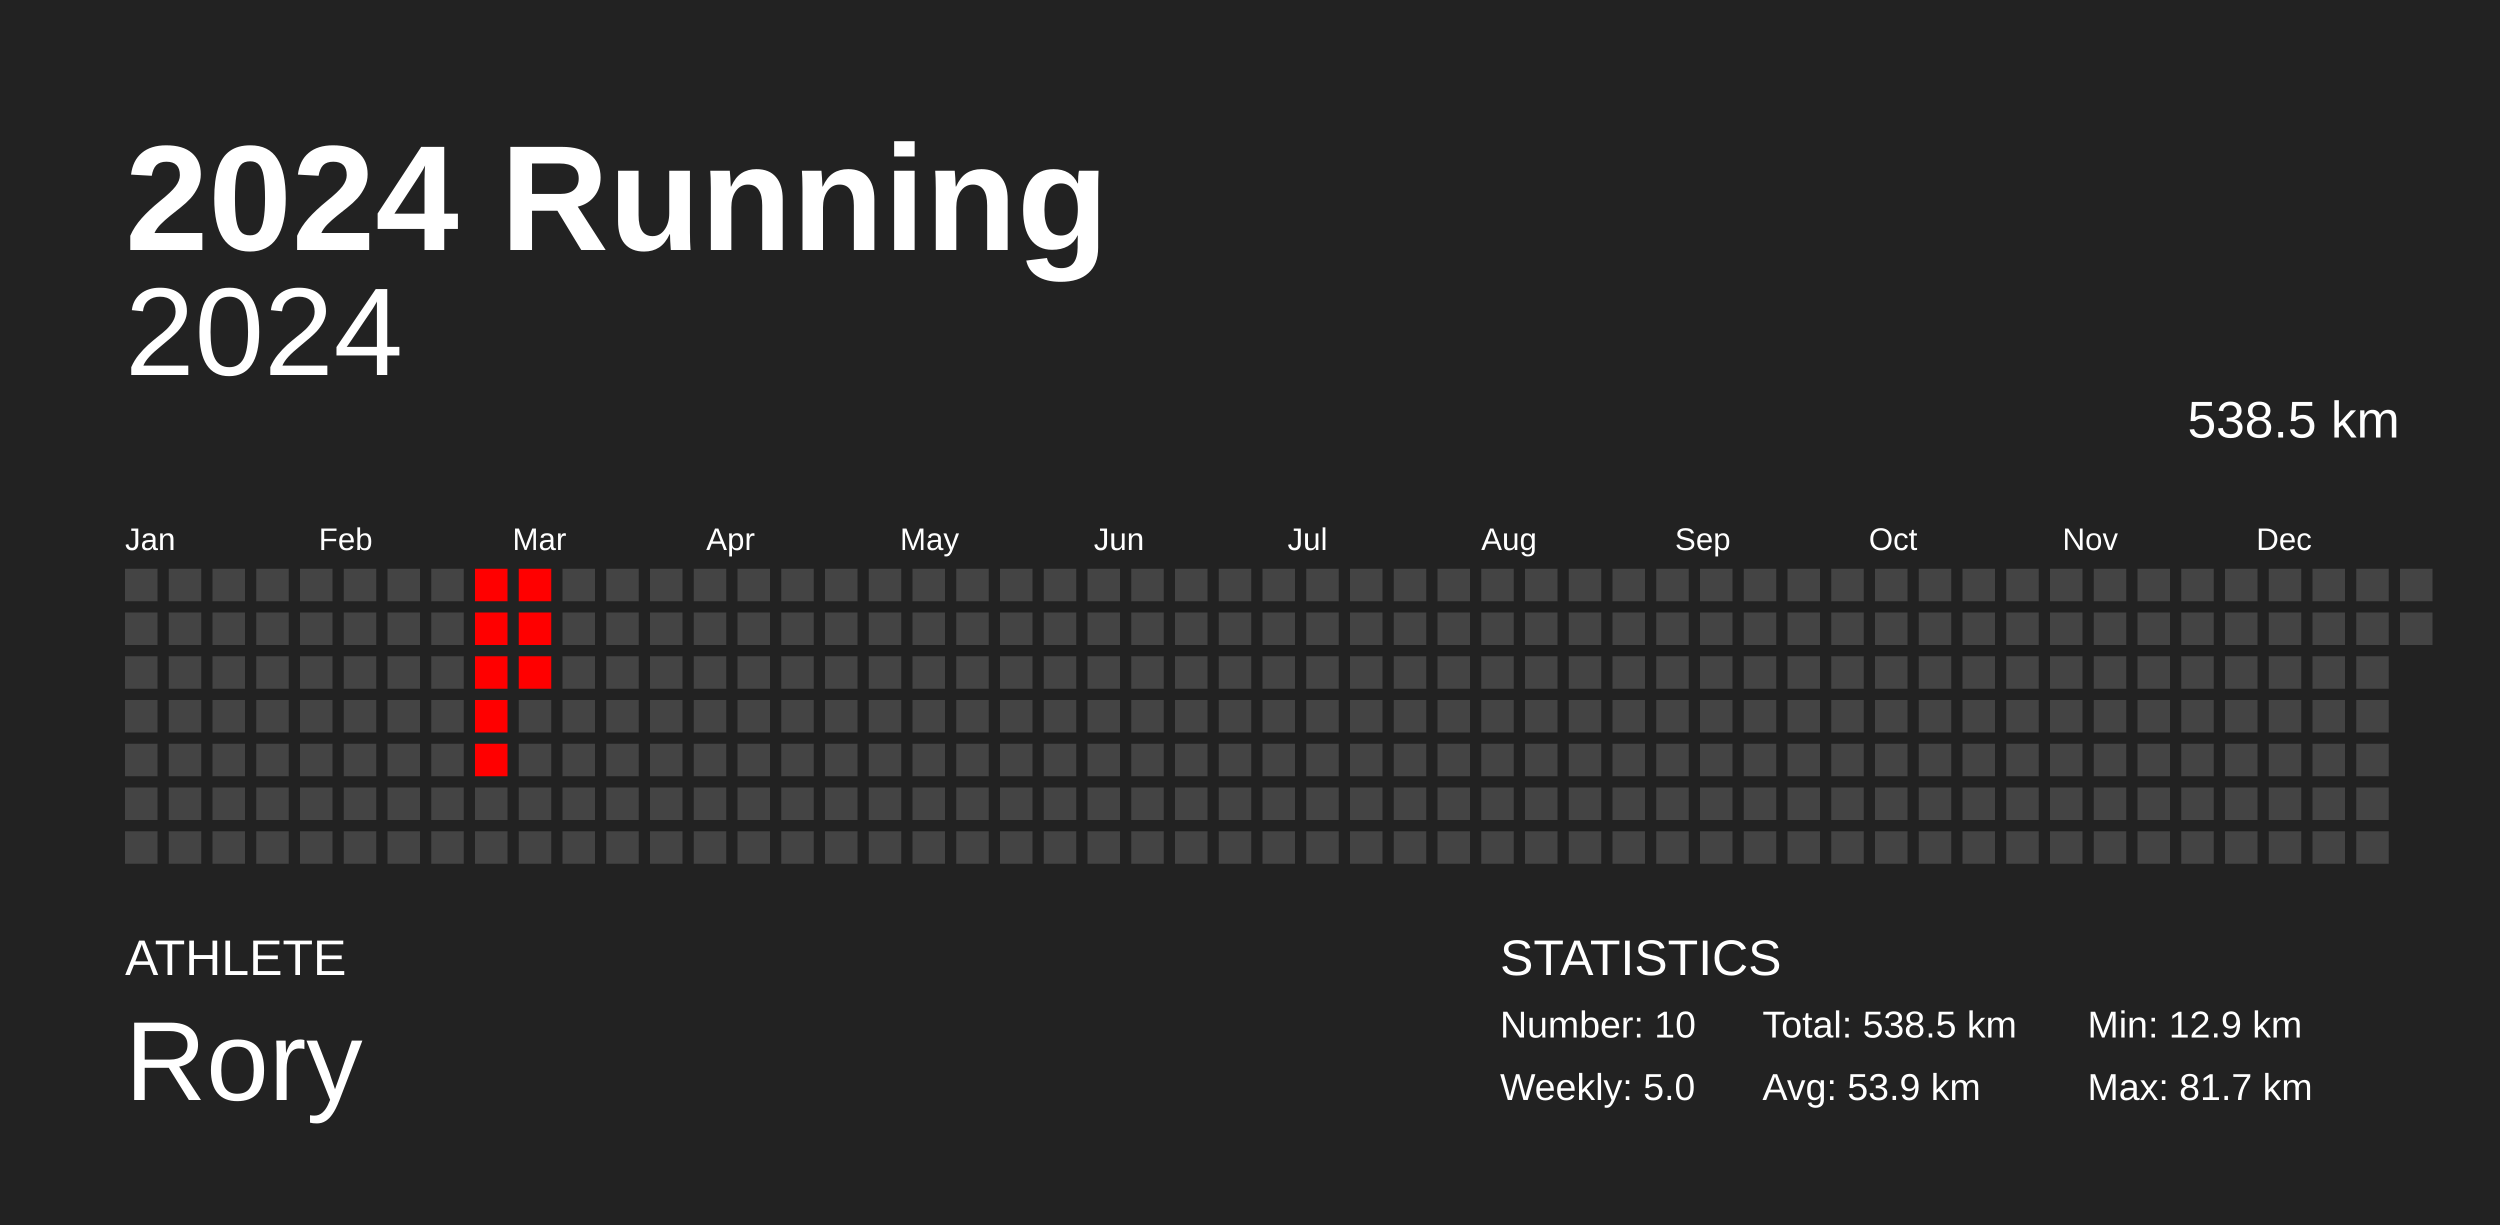
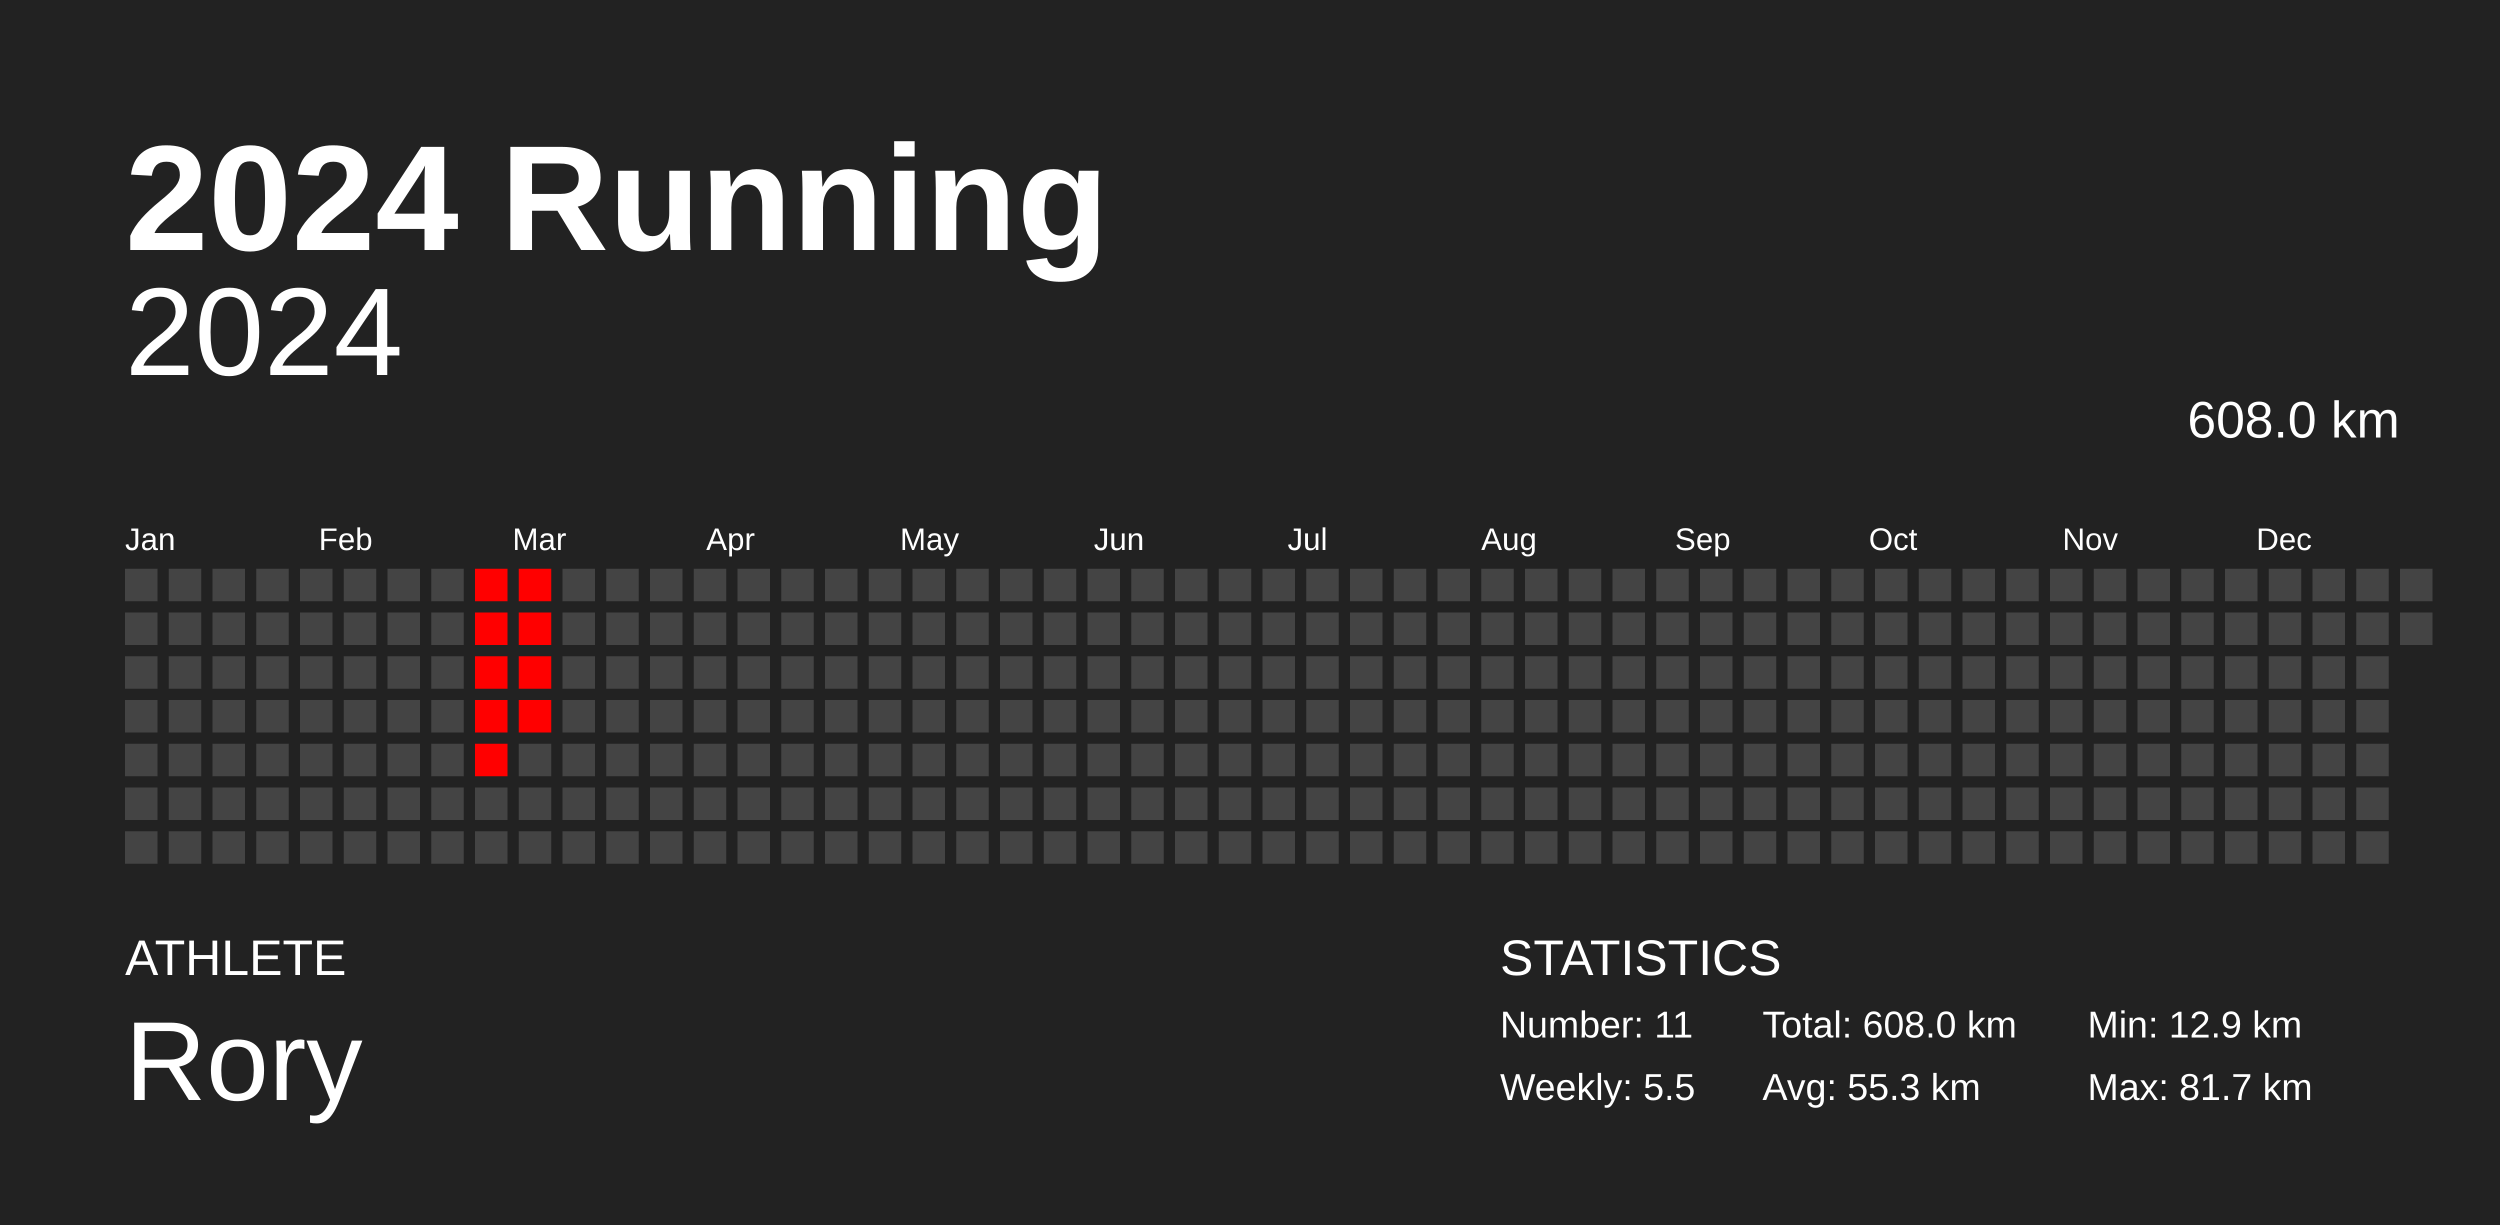
<svg xmlns="http://www.w3.org/2000/svg" baseProfile="full" height="98mm" version="1.1" viewBox="0,0,200,98" width="200mm">
  <defs />
  <rect fill="#222222" height="98" width="200" x="0" y="0" />
  <text fill="#FFFFFF" style="font-size:12px; font-family:Arial; font-weight:bold;" x="10" y="20">2024 Running</text>
  <text fill="#FFFFFF" style="font-size:4px; font-family:Arial" x="10" y="78">ATHLETE</text>
  <text fill="#FFFFFF" style="font-size:9px; font-family:Arial" x="10" y="88">Rory</text>
  <text fill="#FFFFFF" style="font-size:4px; font-family:Arial" x="120" y="78">STATISTICS</text>
-   <text fill="#FFFFFF" style="font-size:3px; font-family:Arial" x="120" y="83">Number: 10</text>
-   <text fill="#FFFFFF" style="font-size:3px; font-family:Arial" x="120" y="88">Weekly: 5.0</text>
-   <text fill="#FFFFFF" style="font-size:3px; font-family:Arial" x="141" y="83">Total: 538.5 km</text>
-   <text fill="#FFFFFF" style="font-size:3px; font-family:Arial" x="141" y="88">Avg: 53.9 km</text>
+   <text fill="#FFFFFF" style="font-size:3px; font-family:Arial" x="120" y="83">Number: 11</text>
+   <text fill="#FFFFFF" style="font-size:3px; font-family:Arial" x="120" y="88">Weekly: 5.5</text>
+   <text fill="#FFFFFF" style="font-size:3px; font-family:Arial" x="141" y="83">Total: 608.0 km</text>
+   <text fill="#FFFFFF" style="font-size:3px; font-family:Arial" x="141" y="88">Avg: 55.3 km</text>
  <text fill="#FFFFFF" style="font-size:3px; font-family:Arial" x="167" y="83">Min: 12.9 km</text>
  <text fill="#FFFFFF" style="font-size:3px; font-family:Arial" x="167" y="88">Max: 81.7 km</text>
  <text alignment-baseline="hanging" fill="#FFFFFF" style="font-size:10.0px; font-family:Arial;" x="10" y="30">2024</text>
-   <text alignment-baseline="hanging" fill="#FFFFFF" style="font-size:4.125px; font-family:Arial;" x="175" y="35">538.5 km</text>
+   <text alignment-baseline="hanging" fill="#FFFFFF" style="font-size:4.125px; font-family:Arial;" x="175" y="35">608.0 km</text>
  <text fill="#FFFFFF" style="font-size:2.5px; font-family:Arial" x="10.0" y="44">Jan</text>
  <text fill="#FFFFFF" style="font-size:2.5px; font-family:Arial" x="25.5" y="44">Feb</text>
  <text fill="#FFFFFF" style="font-size:2.5px; font-family:Arial" x="41.0" y="44">Mar</text>
  <text fill="#FFFFFF" style="font-size:2.5px; font-family:Arial" x="56.5" y="44">Apr</text>
  <text fill="#FFFFFF" style="font-size:2.5px; font-family:Arial" x="72.0" y="44">May</text>
  <text fill="#FFFFFF" style="font-size:2.5px; font-family:Arial" x="87.5" y="44">Jun</text>
  <text fill="#FFFFFF" style="font-size:2.5px; font-family:Arial" x="103.0" y="44">Jul</text>
  <text fill="#FFFFFF" style="font-size:2.5px; font-family:Arial" x="118.5" y="44">Aug</text>
  <text fill="#FFFFFF" style="font-size:2.5px; font-family:Arial" x="134.0" y="44">Sep</text>
  <text fill="#FFFFFF" style="font-size:2.5px; font-family:Arial" x="149.5" y="44">Oct</text>
  <text fill="#FFFFFF" style="font-size:2.5px; font-family:Arial" x="165.0" y="44">Nov</text>
  <text fill="#FFFFFF" style="font-size:2.5px; font-family:Arial" x="180.5" y="44">Dec</text>
  <rect fill="#444444" height="2.6" width="2.6" x="10.0" y="45.5" />
  <rect fill="#444444" height="2.6" width="2.6" x="10.0" y="49.0" />
  <rect fill="#444444" height="2.6" width="2.6" x="10.0" y="52.5" />
  <rect fill="#444444" height="2.6" width="2.6" x="10.0" y="56.0" />
  <rect fill="#444444" height="2.6" width="2.6" x="10.0" y="59.5" />
  <rect fill="#444444" height="2.6" width="2.6" x="10.0" y="63.0" />
  <rect fill="#444444" height="2.6" width="2.6" x="10.0" y="66.5" />
  <rect fill="#444444" height="2.6" width="2.6" x="13.5" y="45.5" />
  <rect fill="#444444" height="2.6" width="2.6" x="13.5" y="49.0" />
  <rect fill="#444444" height="2.6" width="2.6" x="13.5" y="52.5" />
  <rect fill="#444444" height="2.6" width="2.6" x="13.5" y="56.0" />
  <rect fill="#444444" height="2.6" width="2.6" x="13.5" y="59.5" />
  <rect fill="#444444" height="2.6" width="2.6" x="13.5" y="63.0" />
  <rect fill="#444444" height="2.6" width="2.6" x="13.5" y="66.5" />
  <rect fill="#444444" height="2.6" width="2.6" x="17.0" y="45.5" />
  <rect fill="#444444" height="2.6" width="2.6" x="17.0" y="49.0" />
  <rect fill="#444444" height="2.6" width="2.6" x="17.0" y="52.5" />
  <rect fill="#444444" height="2.6" width="2.6" x="17.0" y="56.0" />
  <rect fill="#444444" height="2.6" width="2.6" x="17.0" y="59.5" />
  <rect fill="#444444" height="2.6" width="2.6" x="17.0" y="63.0" />
  <rect fill="#444444" height="2.6" width="2.6" x="17.0" y="66.5" />
  <rect fill="#444444" height="2.6" width="2.6" x="20.5" y="45.5" />
  <rect fill="#444444" height="2.6" width="2.6" x="20.5" y="49.0" />
  <rect fill="#444444" height="2.6" width="2.6" x="20.5" y="52.5" />
  <rect fill="#444444" height="2.6" width="2.6" x="20.5" y="56.0" />
  <rect fill="#444444" height="2.6" width="2.6" x="20.5" y="59.5" />
  <rect fill="#444444" height="2.6" width="2.6" x="20.5" y="63.0" />
  <rect fill="#444444" height="2.6" width="2.6" x="20.5" y="66.5" />
  <rect fill="#444444" height="2.6" width="2.6" x="24.0" y="45.5" />
  <rect fill="#444444" height="2.6" width="2.6" x="24.0" y="49.0" />
  <rect fill="#444444" height="2.6" width="2.6" x="24.0" y="52.5" />
  <rect fill="#444444" height="2.6" width="2.6" x="24.0" y="56.0" />
  <rect fill="#444444" height="2.6" width="2.6" x="24.0" y="59.5" />
  <rect fill="#444444" height="2.6" width="2.6" x="24.0" y="63.0" />
  <rect fill="#444444" height="2.6" width="2.6" x="24.0" y="66.5" />
  <rect fill="#444444" height="2.6" width="2.6" x="27.5" y="45.5" />
  <rect fill="#444444" height="2.6" width="2.6" x="27.5" y="49.0" />
  <rect fill="#444444" height="2.6" width="2.6" x="27.5" y="52.5" />
  <rect fill="#444444" height="2.6" width="2.6" x="27.5" y="56.0" />
  <rect fill="#444444" height="2.6" width="2.6" x="27.5" y="59.5" />
  <rect fill="#444444" height="2.6" width="2.6" x="27.5" y="63.0" />
  <rect fill="#444444" height="2.6" width="2.6" x="27.5" y="66.5" />
  <rect fill="#444444" height="2.6" width="2.6" x="31.0" y="45.5" />
  <rect fill="#444444" height="2.6" width="2.6" x="31.0" y="49.0" />
  <rect fill="#444444" height="2.6" width="2.6" x="31.0" y="52.5" />
  <rect fill="#444444" height="2.6" width="2.6" x="31.0" y="56.0" />
  <rect fill="#444444" height="2.6" width="2.6" x="31.0" y="59.5" />
  <rect fill="#444444" height="2.6" width="2.6" x="31.0" y="63.0" />
  <rect fill="#444444" height="2.6" width="2.6" x="31.0" y="66.5" />
  <rect fill="#444444" height="2.6" width="2.6" x="34.5" y="45.5" />
  <rect fill="#444444" height="2.6" width="2.6" x="34.5" y="49.0" />
  <rect fill="#444444" height="2.6" width="2.6" x="34.5" y="52.5" />
  <rect fill="#444444" height="2.6" width="2.6" x="34.5" y="56.0" />
  <rect fill="#444444" height="2.6" width="2.6" x="34.5" y="59.5" />
  <rect fill="#444444" height="2.6" width="2.6" x="34.5" y="63.0" />
  <rect fill="#444444" height="2.6" width="2.6" x="34.5" y="66.5" />
  <rect fill="red" height="2.6" width="2.6" x="38.0" y="45.5" />
  <rect fill="red" height="2.6" width="2.6" x="38.0" y="49.0" />
  <rect fill="red" height="2.6" width="2.6" x="38.0" y="52.5" />
  <rect fill="red" height="2.6" width="2.6" x="38.0" y="56.0" />
  <rect fill="red" height="2.6" width="2.6" x="38.0" y="59.5" />
  <rect fill="#444444" height="2.6" width="2.6" x="38.0" y="63.0" />
  <rect fill="#444444" height="2.6" width="2.6" x="38.0" y="66.5" />
  <rect fill="red" height="2.6" width="2.6" x="41.5" y="45.5" />
  <rect fill="red" height="2.6" width="2.6" x="41.5" y="49.0" />
  <rect fill="red" height="2.6" width="2.6" x="41.5" y="52.5" />
-   <rect fill="#444444" height="2.6" width="2.6" x="41.5" y="56.0" />
+   <rect fill="red" height="2.6" width="2.6" x="41.5" y="56.0" />
  <rect fill="#444444" height="2.6" width="2.6" x="41.5" y="59.5" />
  <rect fill="#444444" height="2.6" width="2.6" x="41.5" y="63.0" />
  <rect fill="#444444" height="2.6" width="2.6" x="41.5" y="66.5" />
  <rect fill="#444444" height="2.6" width="2.6" x="45.0" y="45.5" />
  <rect fill="#444444" height="2.6" width="2.6" x="45.0" y="49.0" />
  <rect fill="#444444" height="2.6" width="2.6" x="45.0" y="52.5" />
  <rect fill="#444444" height="2.6" width="2.6" x="45.0" y="56.0" />
  <rect fill="#444444" height="2.6" width="2.6" x="45.0" y="59.5" />
  <rect fill="#444444" height="2.6" width="2.6" x="45.0" y="63.0" />
  <rect fill="#444444" height="2.6" width="2.6" x="45.0" y="66.5" />
  <rect fill="#444444" height="2.6" width="2.6" x="48.5" y="45.5" />
  <rect fill="#444444" height="2.6" width="2.6" x="48.5" y="49.0" />
  <rect fill="#444444" height="2.6" width="2.6" x="48.5" y="52.5" />
  <rect fill="#444444" height="2.6" width="2.6" x="48.5" y="56.0" />
  <rect fill="#444444" height="2.6" width="2.6" x="48.5" y="59.5" />
  <rect fill="#444444" height="2.6" width="2.6" x="48.5" y="63.0" />
  <rect fill="#444444" height="2.6" width="2.6" x="48.5" y="66.5" />
  <rect fill="#444444" height="2.6" width="2.6" x="52.0" y="45.5" />
  <rect fill="#444444" height="2.6" width="2.6" x="52.0" y="49.0" />
  <rect fill="#444444" height="2.6" width="2.6" x="52.0" y="52.5" />
  <rect fill="#444444" height="2.6" width="2.6" x="52.0" y="56.0" />
  <rect fill="#444444" height="2.6" width="2.6" x="52.0" y="59.5" />
  <rect fill="#444444" height="2.6" width="2.6" x="52.0" y="63.0" />
  <rect fill="#444444" height="2.6" width="2.6" x="52.0" y="66.5" />
  <rect fill="#444444" height="2.6" width="2.6" x="55.5" y="45.5" />
  <rect fill="#444444" height="2.6" width="2.6" x="55.5" y="49.0" />
  <rect fill="#444444" height="2.6" width="2.6" x="55.5" y="52.5" />
  <rect fill="#444444" height="2.6" width="2.6" x="55.5" y="56.0" />
  <rect fill="#444444" height="2.6" width="2.6" x="55.5" y="59.5" />
  <rect fill="#444444" height="2.6" width="2.6" x="55.5" y="63.0" />
  <rect fill="#444444" height="2.6" width="2.6" x="55.5" y="66.5" />
  <rect fill="#444444" height="2.6" width="2.6" x="59.0" y="45.5" />
  <rect fill="#444444" height="2.6" width="2.6" x="59.0" y="49.0" />
  <rect fill="#444444" height="2.6" width="2.6" x="59.0" y="52.5" />
  <rect fill="#444444" height="2.6" width="2.6" x="59.0" y="56.0" />
  <rect fill="#444444" height="2.6" width="2.6" x="59.0" y="59.5" />
  <rect fill="#444444" height="2.6" width="2.6" x="59.0" y="63.0" />
  <rect fill="#444444" height="2.6" width="2.6" x="59.0" y="66.5" />
  <rect fill="#444444" height="2.6" width="2.6" x="62.5" y="45.5" />
  <rect fill="#444444" height="2.6" width="2.6" x="62.5" y="49.0" />
  <rect fill="#444444" height="2.6" width="2.6" x="62.5" y="52.5" />
  <rect fill="#444444" height="2.6" width="2.6" x="62.5" y="56.0" />
  <rect fill="#444444" height="2.6" width="2.6" x="62.5" y="59.5" />
  <rect fill="#444444" height="2.6" width="2.6" x="62.5" y="63.0" />
  <rect fill="#444444" height="2.6" width="2.6" x="62.5" y="66.5" />
  <rect fill="#444444" height="2.6" width="2.6" x="66.0" y="45.5" />
  <rect fill="#444444" height="2.6" width="2.6" x="66.0" y="49.0" />
  <rect fill="#444444" height="2.6" width="2.6" x="66.0" y="52.5" />
  <rect fill="#444444" height="2.6" width="2.6" x="66.0" y="56.0" />
  <rect fill="#444444" height="2.6" width="2.6" x="66.0" y="59.5" />
  <rect fill="#444444" height="2.6" width="2.6" x="66.0" y="63.0" />
  <rect fill="#444444" height="2.6" width="2.6" x="66.0" y="66.5" />
  <rect fill="#444444" height="2.6" width="2.6" x="69.5" y="45.5" />
  <rect fill="#444444" height="2.6" width="2.6" x="69.5" y="49.0" />
  <rect fill="#444444" height="2.6" width="2.6" x="69.5" y="52.5" />
  <rect fill="#444444" height="2.6" width="2.6" x="69.5" y="56.0" />
  <rect fill="#444444" height="2.6" width="2.6" x="69.5" y="59.5" />
  <rect fill="#444444" height="2.6" width="2.6" x="69.5" y="63.0" />
  <rect fill="#444444" height="2.6" width="2.6" x="69.5" y="66.5" />
  <rect fill="#444444" height="2.6" width="2.6" x="73.0" y="45.5" />
  <rect fill="#444444" height="2.6" width="2.6" x="73.0" y="49.0" />
  <rect fill="#444444" height="2.6" width="2.6" x="73.0" y="52.5" />
  <rect fill="#444444" height="2.6" width="2.6" x="73.0" y="56.0" />
  <rect fill="#444444" height="2.6" width="2.6" x="73.0" y="59.5" />
  <rect fill="#444444" height="2.6" width="2.6" x="73.0" y="63.0" />
  <rect fill="#444444" height="2.6" width="2.6" x="73.0" y="66.5" />
  <rect fill="#444444" height="2.6" width="2.6" x="76.5" y="45.5" />
  <rect fill="#444444" height="2.6" width="2.6" x="76.5" y="49.0" />
  <rect fill="#444444" height="2.6" width="2.6" x="76.5" y="52.5" />
  <rect fill="#444444" height="2.6" width="2.6" x="76.5" y="56.0" />
  <rect fill="#444444" height="2.6" width="2.6" x="76.5" y="59.5" />
  <rect fill="#444444" height="2.6" width="2.6" x="76.5" y="63.0" />
  <rect fill="#444444" height="2.6" width="2.6" x="76.5" y="66.5" />
  <rect fill="#444444" height="2.6" width="2.6" x="80.0" y="45.5" />
  <rect fill="#444444" height="2.6" width="2.6" x="80.0" y="49.0" />
  <rect fill="#444444" height="2.6" width="2.6" x="80.0" y="52.5" />
  <rect fill="#444444" height="2.6" width="2.6" x="80.0" y="56.0" />
  <rect fill="#444444" height="2.6" width="2.6" x="80.0" y="59.5" />
  <rect fill="#444444" height="2.6" width="2.6" x="80.0" y="63.0" />
  <rect fill="#444444" height="2.6" width="2.6" x="80.0" y="66.5" />
  <rect fill="#444444" height="2.6" width="2.6" x="83.5" y="45.5" />
  <rect fill="#444444" height="2.6" width="2.6" x="83.5" y="49.0" />
  <rect fill="#444444" height="2.6" width="2.6" x="83.5" y="52.5" />
  <rect fill="#444444" height="2.6" width="2.6" x="83.5" y="56.0" />
  <rect fill="#444444" height="2.6" width="2.6" x="83.5" y="59.5" />
  <rect fill="#444444" height="2.6" width="2.6" x="83.5" y="63.0" />
  <rect fill="#444444" height="2.6" width="2.6" x="83.5" y="66.5" />
  <rect fill="#444444" height="2.6" width="2.6" x="87.0" y="45.5" />
  <rect fill="#444444" height="2.6" width="2.6" x="87.0" y="49.0" />
  <rect fill="#444444" height="2.6" width="2.6" x="87.0" y="52.5" />
  <rect fill="#444444" height="2.6" width="2.6" x="87.0" y="56.0" />
  <rect fill="#444444" height="2.6" width="2.6" x="87.0" y="59.5" />
  <rect fill="#444444" height="2.6" width="2.6" x="87.0" y="63.0" />
  <rect fill="#444444" height="2.6" width="2.6" x="87.0" y="66.5" />
  <rect fill="#444444" height="2.6" width="2.6" x="90.5" y="45.5" />
  <rect fill="#444444" height="2.6" width="2.6" x="90.5" y="49.0" />
  <rect fill="#444444" height="2.6" width="2.6" x="90.5" y="52.5" />
  <rect fill="#444444" height="2.6" width="2.6" x="90.5" y="56.0" />
  <rect fill="#444444" height="2.6" width="2.6" x="90.5" y="59.5" />
  <rect fill="#444444" height="2.6" width="2.6" x="90.5" y="63.0" />
  <rect fill="#444444" height="2.6" width="2.6" x="90.5" y="66.5" />
  <rect fill="#444444" height="2.6" width="2.6" x="94.0" y="45.5" />
  <rect fill="#444444" height="2.6" width="2.6" x="94.0" y="49.0" />
  <rect fill="#444444" height="2.6" width="2.6" x="94.0" y="52.5" />
  <rect fill="#444444" height="2.6" width="2.6" x="94.0" y="56.0" />
  <rect fill="#444444" height="2.6" width="2.6" x="94.0" y="59.5" />
  <rect fill="#444444" height="2.6" width="2.6" x="94.0" y="63.0" />
  <rect fill="#444444" height="2.6" width="2.6" x="94.0" y="66.5" />
  <rect fill="#444444" height="2.6" width="2.6" x="97.5" y="45.5" />
  <rect fill="#444444" height="2.6" width="2.6" x="97.5" y="49.0" />
  <rect fill="#444444" height="2.6" width="2.6" x="97.5" y="52.5" />
  <rect fill="#444444" height="2.6" width="2.6" x="97.5" y="56.0" />
  <rect fill="#444444" height="2.6" width="2.6" x="97.5" y="59.5" />
  <rect fill="#444444" height="2.6" width="2.6" x="97.5" y="63.0" />
  <rect fill="#444444" height="2.6" width="2.6" x="97.5" y="66.5" />
  <rect fill="#444444" height="2.6" width="2.6" x="101.0" y="45.5" />
  <rect fill="#444444" height="2.6" width="2.6" x="101.0" y="49.0" />
  <rect fill="#444444" height="2.6" width="2.6" x="101.0" y="52.5" />
  <rect fill="#444444" height="2.6" width="2.6" x="101.0" y="56.0" />
  <rect fill="#444444" height="2.6" width="2.6" x="101.0" y="59.5" />
  <rect fill="#444444" height="2.6" width="2.6" x="101.0" y="63.0" />
  <rect fill="#444444" height="2.6" width="2.6" x="101.0" y="66.5" />
  <rect fill="#444444" height="2.6" width="2.6" x="104.5" y="45.5" />
  <rect fill="#444444" height="2.6" width="2.6" x="104.5" y="49.0" />
  <rect fill="#444444" height="2.6" width="2.6" x="104.5" y="52.5" />
  <rect fill="#444444" height="2.6" width="2.6" x="104.5" y="56.0" />
  <rect fill="#444444" height="2.6" width="2.6" x="104.5" y="59.5" />
  <rect fill="#444444" height="2.6" width="2.6" x="104.5" y="63.0" />
  <rect fill="#444444" height="2.6" width="2.6" x="104.5" y="66.5" />
  <rect fill="#444444" height="2.6" width="2.6" x="108.0" y="45.5" />
  <rect fill="#444444" height="2.6" width="2.6" x="108.0" y="49.0" />
  <rect fill="#444444" height="2.6" width="2.6" x="108.0" y="52.5" />
  <rect fill="#444444" height="2.6" width="2.6" x="108.0" y="56.0" />
  <rect fill="#444444" height="2.6" width="2.6" x="108.0" y="59.5" />
  <rect fill="#444444" height="2.6" width="2.6" x="108.0" y="63.0" />
  <rect fill="#444444" height="2.6" width="2.6" x="108.0" y="66.5" />
  <rect fill="#444444" height="2.6" width="2.6" x="111.5" y="45.5" />
  <rect fill="#444444" height="2.6" width="2.6" x="111.5" y="49.0" />
  <rect fill="#444444" height="2.6" width="2.6" x="111.5" y="52.5" />
  <rect fill="#444444" height="2.6" width="2.6" x="111.5" y="56.0" />
  <rect fill="#444444" height="2.6" width="2.6" x="111.5" y="59.5" />
  <rect fill="#444444" height="2.6" width="2.6" x="111.5" y="63.0" />
  <rect fill="#444444" height="2.6" width="2.6" x="111.5" y="66.5" />
  <rect fill="#444444" height="2.6" width="2.6" x="115.0" y="45.5" />
  <rect fill="#444444" height="2.6" width="2.6" x="115.0" y="49.0" />
  <rect fill="#444444" height="2.6" width="2.6" x="115.0" y="52.5" />
  <rect fill="#444444" height="2.6" width="2.6" x="115.0" y="56.0" />
  <rect fill="#444444" height="2.6" width="2.6" x="115.0" y="59.5" />
  <rect fill="#444444" height="2.6" width="2.6" x="115.0" y="63.0" />
  <rect fill="#444444" height="2.6" width="2.6" x="115.0" y="66.5" />
  <rect fill="#444444" height="2.6" width="2.6" x="118.5" y="45.5" />
  <rect fill="#444444" height="2.6" width="2.6" x="118.5" y="49.0" />
  <rect fill="#444444" height="2.6" width="2.6" x="118.5" y="52.5" />
  <rect fill="#444444" height="2.6" width="2.6" x="118.5" y="56.0" />
  <rect fill="#444444" height="2.6" width="2.6" x="118.5" y="59.5" />
  <rect fill="#444444" height="2.6" width="2.6" x="118.5" y="63.0" />
  <rect fill="#444444" height="2.6" width="2.6" x="118.5" y="66.5" />
  <rect fill="#444444" height="2.6" width="2.6" x="122.0" y="45.5" />
  <rect fill="#444444" height="2.6" width="2.6" x="122.0" y="49.0" />
  <rect fill="#444444" height="2.6" width="2.6" x="122.0" y="52.5" />
  <rect fill="#444444" height="2.6" width="2.6" x="122.0" y="56.0" />
  <rect fill="#444444" height="2.6" width="2.6" x="122.0" y="59.5" />
  <rect fill="#444444" height="2.6" width="2.6" x="122.0" y="63.0" />
  <rect fill="#444444" height="2.6" width="2.6" x="122.0" y="66.5" />
  <rect fill="#444444" height="2.6" width="2.6" x="125.5" y="45.5" />
  <rect fill="#444444" height="2.6" width="2.6" x="125.5" y="49.0" />
  <rect fill="#444444" height="2.6" width="2.6" x="125.5" y="52.5" />
  <rect fill="#444444" height="2.6" width="2.6" x="125.5" y="56.0" />
  <rect fill="#444444" height="2.6" width="2.6" x="125.5" y="59.5" />
  <rect fill="#444444" height="2.6" width="2.6" x="125.5" y="63.0" />
  <rect fill="#444444" height="2.6" width="2.6" x="125.5" y="66.5" />
  <rect fill="#444444" height="2.6" width="2.6" x="129.0" y="45.5" />
  <rect fill="#444444" height="2.6" width="2.6" x="129.0" y="49.0" />
  <rect fill="#444444" height="2.6" width="2.6" x="129.0" y="52.5" />
  <rect fill="#444444" height="2.6" width="2.6" x="129.0" y="56.0" />
  <rect fill="#444444" height="2.6" width="2.6" x="129.0" y="59.5" />
  <rect fill="#444444" height="2.6" width="2.6" x="129.0" y="63.0" />
  <rect fill="#444444" height="2.6" width="2.6" x="129.0" y="66.5" />
  <rect fill="#444444" height="2.6" width="2.6" x="132.5" y="45.5" />
  <rect fill="#444444" height="2.6" width="2.6" x="132.5" y="49.0" />
  <rect fill="#444444" height="2.6" width="2.6" x="132.5" y="52.5" />
  <rect fill="#444444" height="2.6" width="2.6" x="132.5" y="56.0" />
  <rect fill="#444444" height="2.6" width="2.6" x="132.5" y="59.5" />
  <rect fill="#444444" height="2.6" width="2.6" x="132.5" y="63.0" />
  <rect fill="#444444" height="2.6" width="2.6" x="132.5" y="66.5" />
  <rect fill="#444444" height="2.6" width="2.6" x="136.0" y="45.5" />
  <rect fill="#444444" height="2.6" width="2.6" x="136.0" y="49.0" />
  <rect fill="#444444" height="2.6" width="2.6" x="136.0" y="52.5" />
  <rect fill="#444444" height="2.6" width="2.6" x="136.0" y="56.0" />
  <rect fill="#444444" height="2.6" width="2.6" x="136.0" y="59.5" />
  <rect fill="#444444" height="2.6" width="2.6" x="136.0" y="63.0" />
  <rect fill="#444444" height="2.6" width="2.6" x="136.0" y="66.5" />
  <rect fill="#444444" height="2.6" width="2.6" x="139.5" y="45.5" />
  <rect fill="#444444" height="2.6" width="2.6" x="139.5" y="49.0" />
  <rect fill="#444444" height="2.6" width="2.6" x="139.5" y="52.5" />
  <rect fill="#444444" height="2.6" width="2.6" x="139.5" y="56.0" />
  <rect fill="#444444" height="2.6" width="2.6" x="139.5" y="59.5" />
  <rect fill="#444444" height="2.6" width="2.6" x="139.5" y="63.0" />
  <rect fill="#444444" height="2.6" width="2.6" x="139.5" y="66.5" />
  <rect fill="#444444" height="2.6" width="2.6" x="143.0" y="45.5" />
  <rect fill="#444444" height="2.6" width="2.6" x="143.0" y="49.0" />
  <rect fill="#444444" height="2.6" width="2.6" x="143.0" y="52.5" />
  <rect fill="#444444" height="2.6" width="2.6" x="143.0" y="56.0" />
  <rect fill="#444444" height="2.6" width="2.6" x="143.0" y="59.5" />
  <rect fill="#444444" height="2.6" width="2.6" x="143.0" y="63.0" />
  <rect fill="#444444" height="2.6" width="2.6" x="143.0" y="66.5" />
  <rect fill="#444444" height="2.6" width="2.6" x="146.5" y="45.5" />
  <rect fill="#444444" height="2.6" width="2.6" x="146.5" y="49.0" />
  <rect fill="#444444" height="2.6" width="2.6" x="146.5" y="52.5" />
  <rect fill="#444444" height="2.6" width="2.6" x="146.5" y="56.0" />
  <rect fill="#444444" height="2.6" width="2.6" x="146.5" y="59.5" />
  <rect fill="#444444" height="2.6" width="2.6" x="146.5" y="63.0" />
  <rect fill="#444444" height="2.6" width="2.6" x="146.5" y="66.5" />
  <rect fill="#444444" height="2.6" width="2.6" x="150.0" y="45.5" />
  <rect fill="#444444" height="2.6" width="2.6" x="150.0" y="49.0" />
  <rect fill="#444444" height="2.6" width="2.6" x="150.0" y="52.5" />
  <rect fill="#444444" height="2.6" width="2.6" x="150.0" y="56.0" />
  <rect fill="#444444" height="2.6" width="2.6" x="150.0" y="59.5" />
  <rect fill="#444444" height="2.6" width="2.6" x="150.0" y="63.0" />
  <rect fill="#444444" height="2.6" width="2.6" x="150.0" y="66.5" />
  <rect fill="#444444" height="2.6" width="2.6" x="153.5" y="45.5" />
  <rect fill="#444444" height="2.6" width="2.6" x="153.5" y="49.0" />
  <rect fill="#444444" height="2.6" width="2.6" x="153.5" y="52.5" />
  <rect fill="#444444" height="2.6" width="2.6" x="153.5" y="56.0" />
  <rect fill="#444444" height="2.6" width="2.6" x="153.5" y="59.5" />
  <rect fill="#444444" height="2.6" width="2.6" x="153.5" y="63.0" />
  <rect fill="#444444" height="2.6" width="2.6" x="153.5" y="66.5" />
  <rect fill="#444444" height="2.6" width="2.6" x="157.0" y="45.5" />
  <rect fill="#444444" height="2.6" width="2.6" x="157.0" y="49.0" />
  <rect fill="#444444" height="2.6" width="2.6" x="157.0" y="52.5" />
  <rect fill="#444444" height="2.6" width="2.6" x="157.0" y="56.0" />
  <rect fill="#444444" height="2.6" width="2.6" x="157.0" y="59.5" />
  <rect fill="#444444" height="2.6" width="2.6" x="157.0" y="63.0" />
  <rect fill="#444444" height="2.6" width="2.6" x="157.0" y="66.5" />
  <rect fill="#444444" height="2.6" width="2.6" x="160.5" y="45.5" />
  <rect fill="#444444" height="2.6" width="2.6" x="160.5" y="49.0" />
  <rect fill="#444444" height="2.6" width="2.6" x="160.5" y="52.5" />
  <rect fill="#444444" height="2.6" width="2.6" x="160.5" y="56.0" />
  <rect fill="#444444" height="2.6" width="2.6" x="160.5" y="59.5" />
  <rect fill="#444444" height="2.6" width="2.6" x="160.5" y="63.0" />
  <rect fill="#444444" height="2.6" width="2.6" x="160.5" y="66.5" />
  <rect fill="#444444" height="2.6" width="2.6" x="164.0" y="45.5" />
  <rect fill="#444444" height="2.6" width="2.6" x="164.0" y="49.0" />
  <rect fill="#444444" height="2.6" width="2.6" x="164.0" y="52.5" />
  <rect fill="#444444" height="2.6" width="2.6" x="164.0" y="56.0" />
  <rect fill="#444444" height="2.6" width="2.6" x="164.0" y="59.5" />
  <rect fill="#444444" height="2.6" width="2.6" x="164.0" y="63.0" />
  <rect fill="#444444" height="2.6" width="2.6" x="164.0" y="66.5" />
  <rect fill="#444444" height="2.6" width="2.6" x="167.5" y="45.5" />
  <rect fill="#444444" height="2.6" width="2.6" x="167.5" y="49.0" />
  <rect fill="#444444" height="2.6" width="2.6" x="167.5" y="52.5" />
  <rect fill="#444444" height="2.6" width="2.6" x="167.5" y="56.0" />
  <rect fill="#444444" height="2.6" width="2.6" x="167.5" y="59.5" />
  <rect fill="#444444" height="2.6" width="2.6" x="167.5" y="63.0" />
  <rect fill="#444444" height="2.6" width="2.6" x="167.5" y="66.5" />
  <rect fill="#444444" height="2.6" width="2.6" x="171.0" y="45.5" />
  <rect fill="#444444" height="2.6" width="2.6" x="171.0" y="49.0" />
  <rect fill="#444444" height="2.6" width="2.6" x="171.0" y="52.5" />
  <rect fill="#444444" height="2.6" width="2.6" x="171.0" y="56.0" />
  <rect fill="#444444" height="2.6" width="2.6" x="171.0" y="59.5" />
  <rect fill="#444444" height="2.6" width="2.6" x="171.0" y="63.0" />
  <rect fill="#444444" height="2.6" width="2.6" x="171.0" y="66.5" />
  <rect fill="#444444" height="2.6" width="2.6" x="174.5" y="45.5" />
  <rect fill="#444444" height="2.6" width="2.6" x="174.5" y="49.0" />
  <rect fill="#444444" height="2.6" width="2.6" x="174.5" y="52.5" />
  <rect fill="#444444" height="2.6" width="2.6" x="174.5" y="56.0" />
  <rect fill="#444444" height="2.6" width="2.6" x="174.5" y="59.5" />
  <rect fill="#444444" height="2.6" width="2.6" x="174.5" y="63.0" />
  <rect fill="#444444" height="2.6" width="2.6" x="174.5" y="66.5" />
  <rect fill="#444444" height="2.6" width="2.6" x="178.0" y="45.5" />
  <rect fill="#444444" height="2.6" width="2.6" x="178.0" y="49.0" />
  <rect fill="#444444" height="2.6" width="2.6" x="178.0" y="52.5" />
  <rect fill="#444444" height="2.6" width="2.6" x="178.0" y="56.0" />
  <rect fill="#444444" height="2.6" width="2.6" x="178.0" y="59.5" />
  <rect fill="#444444" height="2.6" width="2.6" x="178.0" y="63.0" />
  <rect fill="#444444" height="2.6" width="2.6" x="178.0" y="66.5" />
  <rect fill="#444444" height="2.6" width="2.6" x="181.5" y="45.5" />
  <rect fill="#444444" height="2.6" width="2.6" x="181.5" y="49.0" />
  <rect fill="#444444" height="2.6" width="2.6" x="181.5" y="52.5" />
  <rect fill="#444444" height="2.6" width="2.6" x="181.5" y="56.0" />
  <rect fill="#444444" height="2.6" width="2.6" x="181.5" y="59.5" />
  <rect fill="#444444" height="2.6" width="2.6" x="181.5" y="63.0" />
  <rect fill="#444444" height="2.6" width="2.6" x="181.5" y="66.5" />
  <rect fill="#444444" height="2.6" width="2.6" x="185.0" y="45.5" />
  <rect fill="#444444" height="2.6" width="2.6" x="185.0" y="49.0" />
  <rect fill="#444444" height="2.6" width="2.6" x="185.0" y="52.5" />
  <rect fill="#444444" height="2.6" width="2.6" x="185.0" y="56.0" />
  <rect fill="#444444" height="2.6" width="2.6" x="185.0" y="59.5" />
  <rect fill="#444444" height="2.6" width="2.6" x="185.0" y="63.0" />
  <rect fill="#444444" height="2.6" width="2.6" x="185.0" y="66.5" />
  <rect fill="#444444" height="2.6" width="2.6" x="188.5" y="45.5" />
  <rect fill="#444444" height="2.6" width="2.6" x="188.5" y="49.0" />
  <rect fill="#444444" height="2.6" width="2.6" x="188.5" y="52.5" />
  <rect fill="#444444" height="2.6" width="2.6" x="188.5" y="56.0" />
  <rect fill="#444444" height="2.6" width="2.6" x="188.5" y="59.5" />
  <rect fill="#444444" height="2.6" width="2.6" x="188.5" y="63.0" />
  <rect fill="#444444" height="2.6" width="2.6" x="188.5" y="66.5" />
  <rect fill="#444444" height="2.6" width="2.6" x="192.0" y="45.5" />
  <rect fill="#444444" height="2.6" width="2.6" x="192.0" y="49.0" />
</svg>
